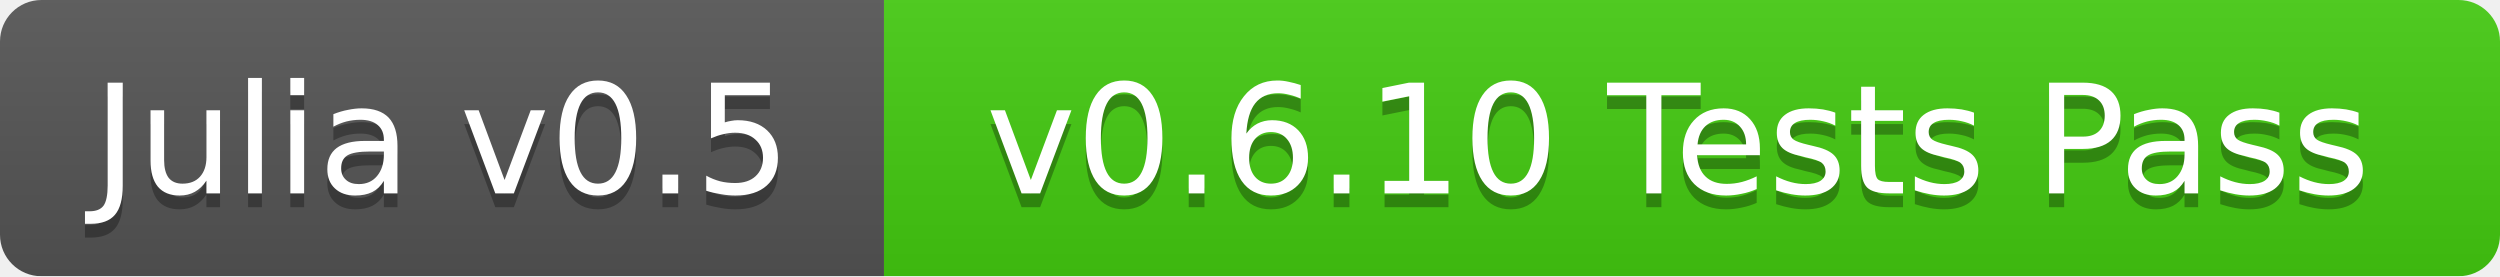
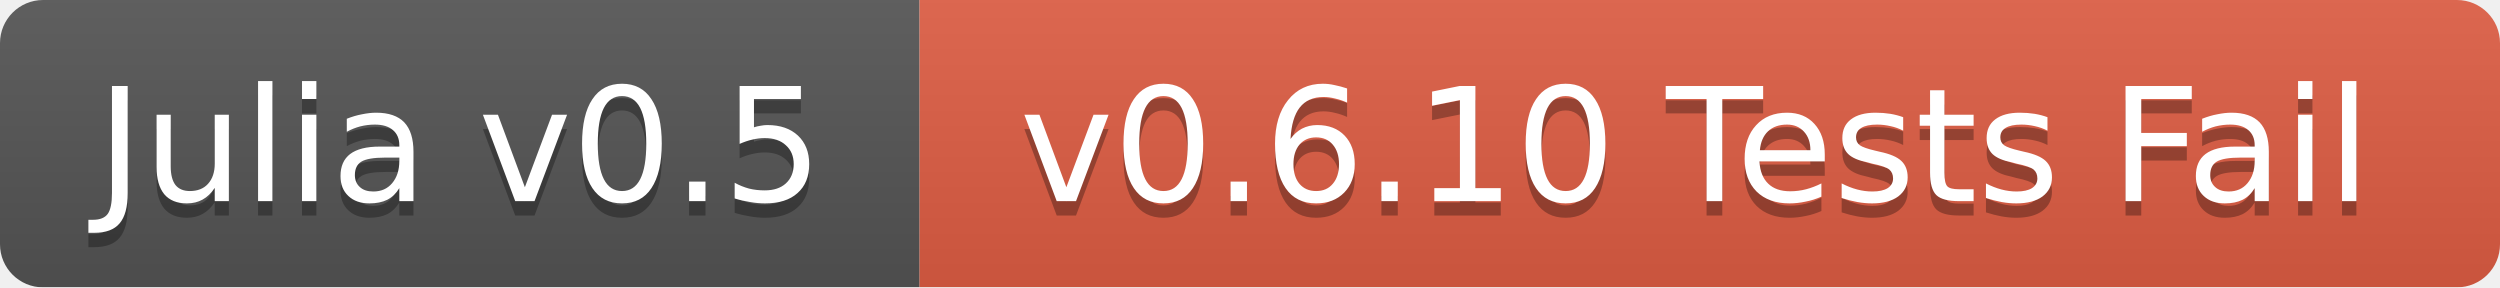
- <svg xmlns="http://www.w3.org/2000/svg" width="181" height="20">
+ <svg xmlns="http://www.w3.org/2000/svg" width="174" height="20">
  <linearGradient id="b" x2="0" y2="100%">
    <stop offset="0" stop-color="#bbb" stop-opacity=".1" />
    <stop offset="1" stop-opacity=".1" />
  </linearGradient>
  <mask id="a">
-     <rect width="181" height="20" rx="3" fill="#fff" />
+     <rect width="174" height="20" rx="3" fill="#fff" />
  </mask>
  <g mask="url(#a)">
    <path fill="#555" d="M0 0h64v20H0z" />
-     <path fill="#4c1" d="M64 0h117v20H64z" />
-     <path fill="url(#b)" d="M0 0h181v20H0z" />
+     <path fill="#e05d44" d="M64 0h110v20H64z" />
+     <path fill="url(#b)" d="M0 0h174v20H0z" />
  </g>
  <g fill="#fff" text-anchor="middle" font-family="DejaVu Sans,Verdana,Geneva,sans-serif" font-size="11">
    <text x="32" y="15" fill="#010101" fill-opacity=".3">Julia v0.5</text>
    <text x="32" y="14">Julia v0.5</text>
-     <text x="121.5" y="15" fill="#010101" fill-opacity=".3">v0.6.10 Tests Pass</text>
-     <text x="121.5" y="14">v0.6.10 Tests Pass</text>
+     <text x="118" y="15" fill="#010101" fill-opacity=".3">v0.6.10 Tests Fail</text>
+     <text x="118" y="14">v0.6.10 Tests Fail</text>
  </g>
</svg>
